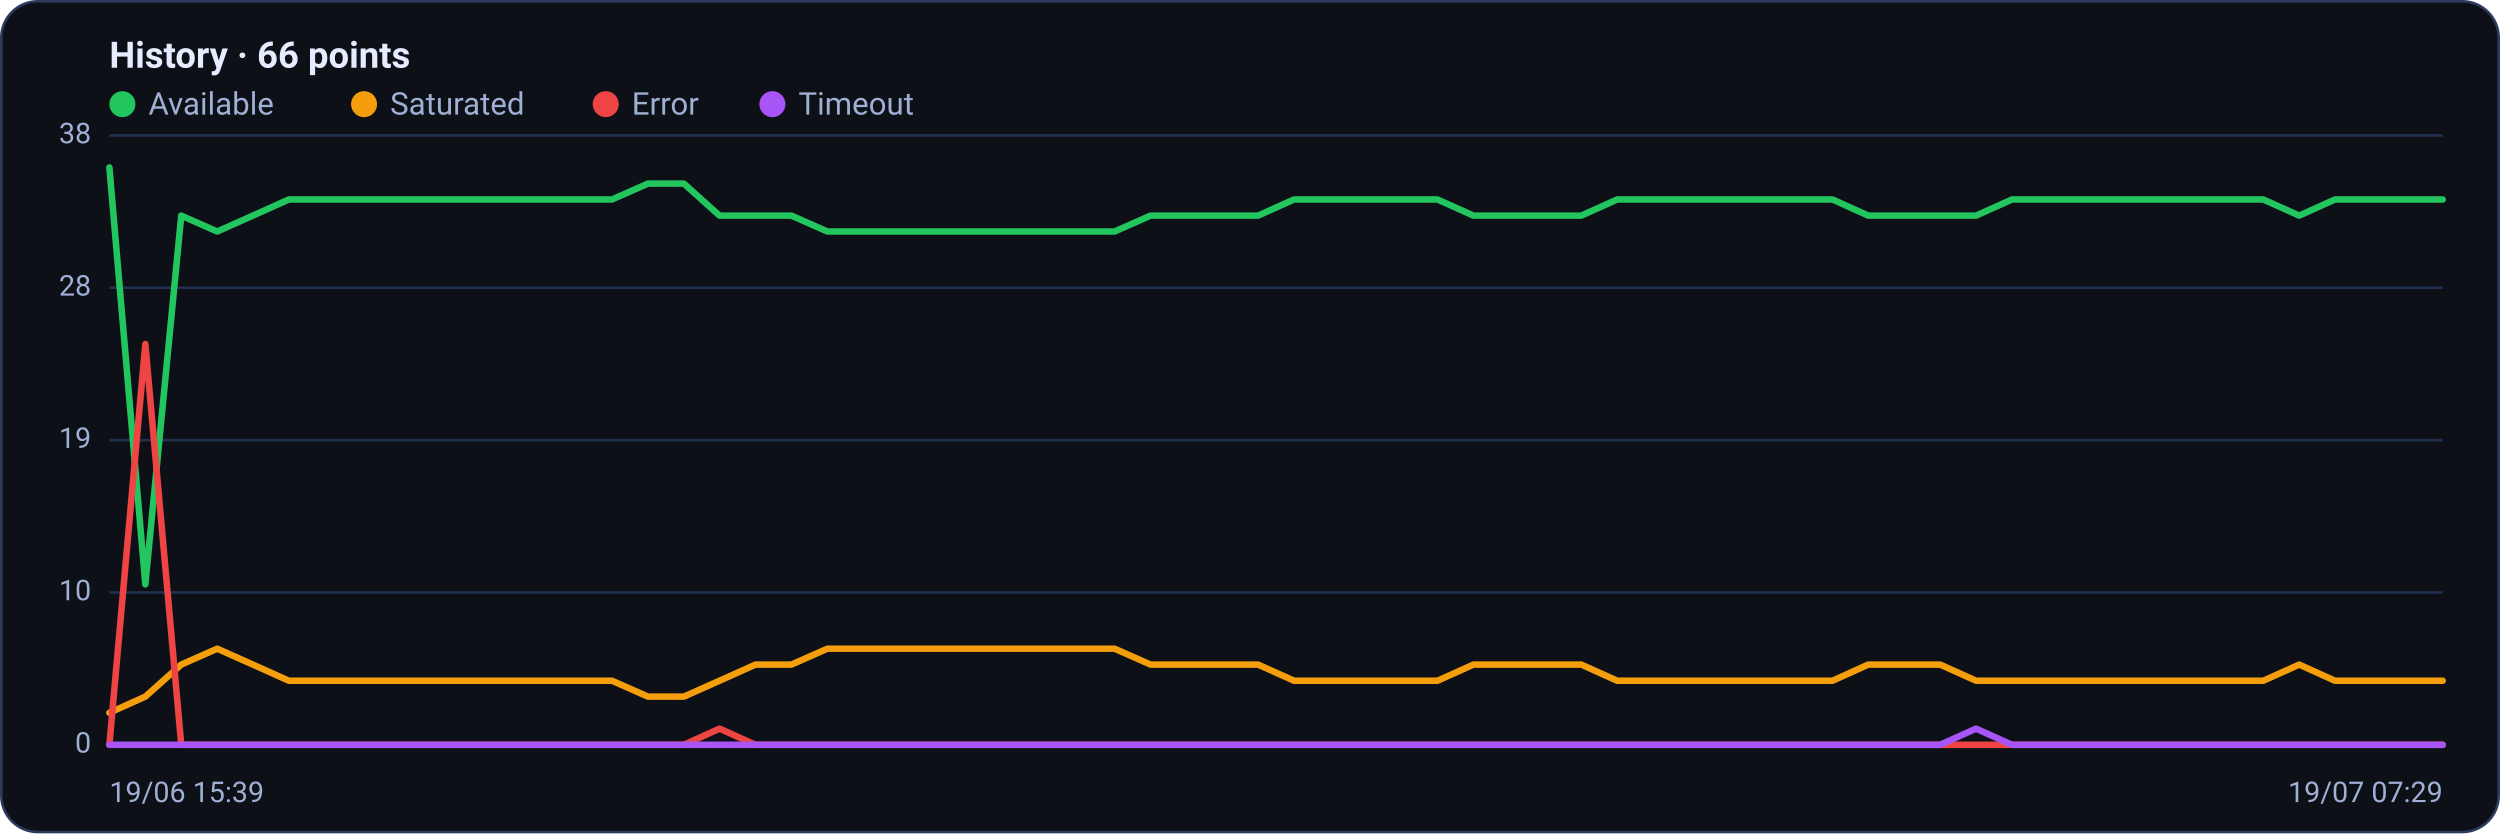
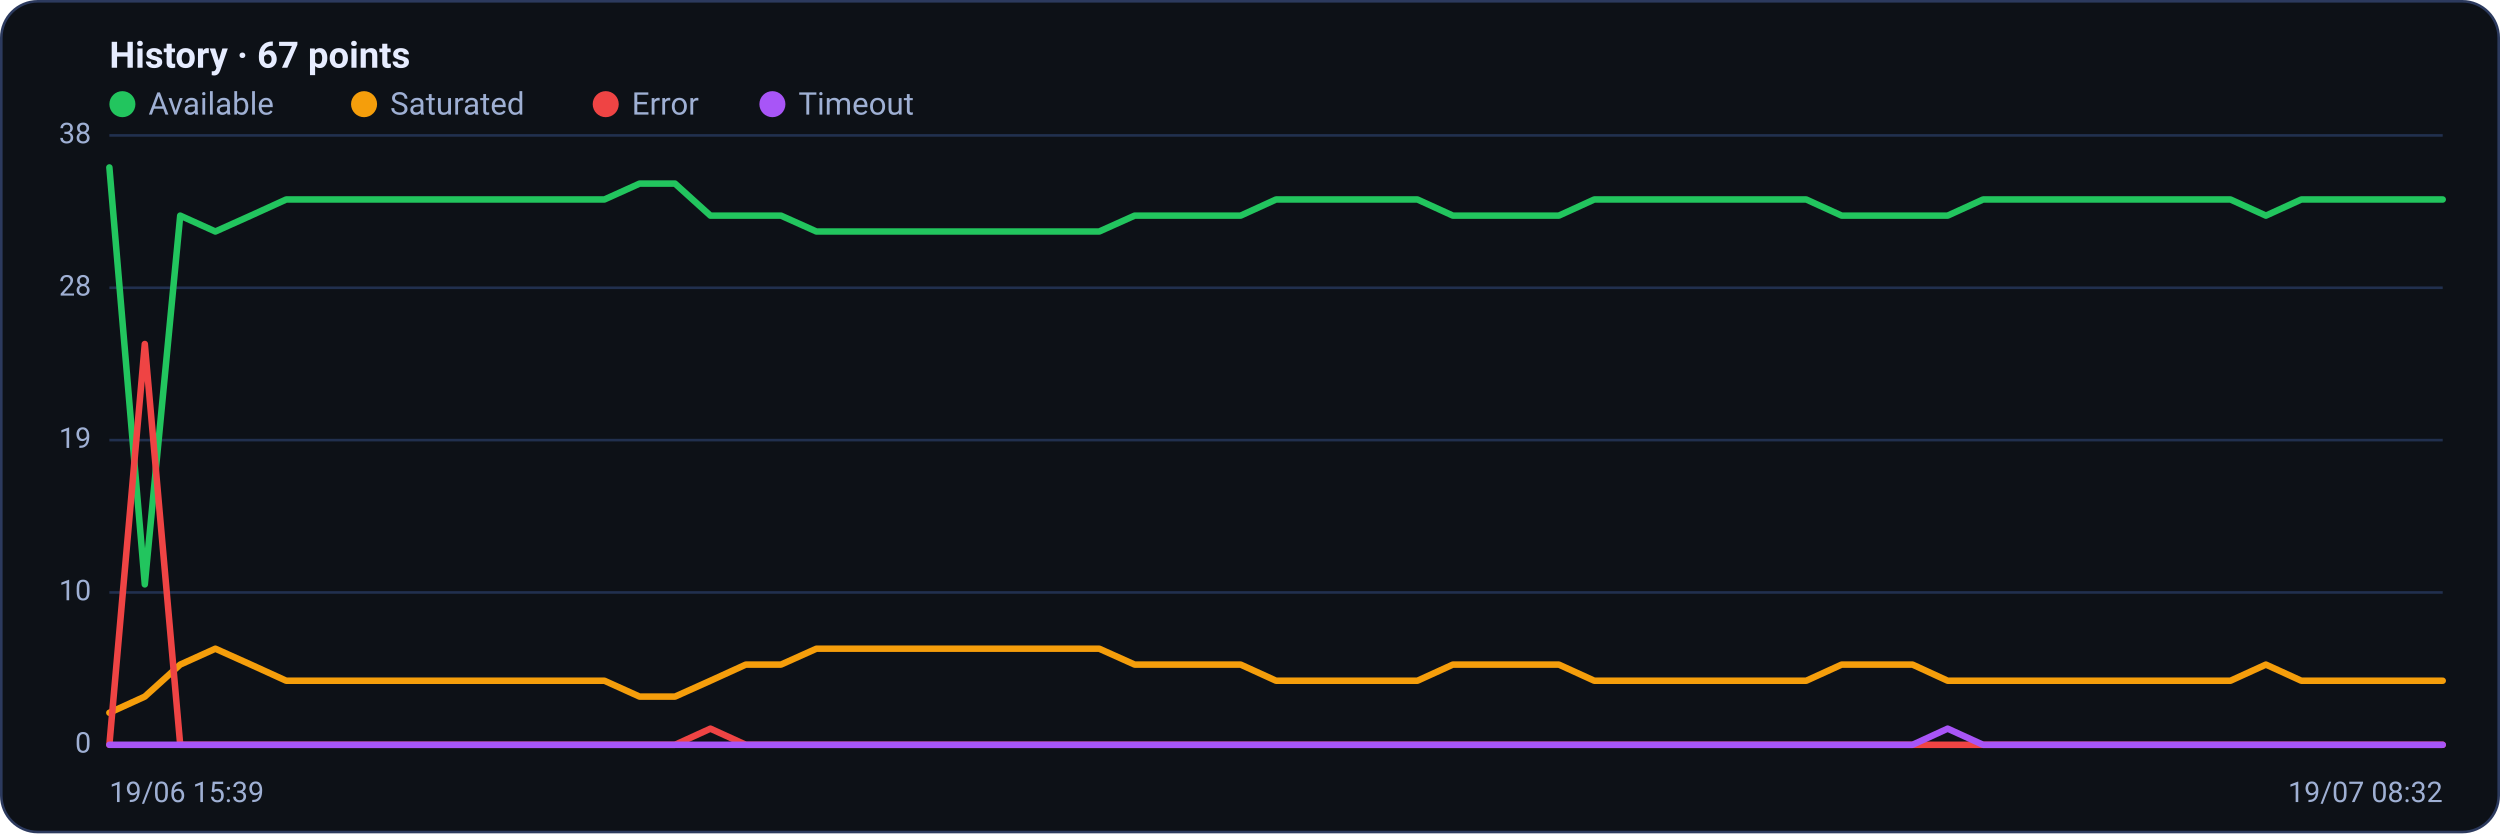
<svg xmlns="http://www.w3.org/2000/svg" viewBox="0 0 960 320" width="960" height="320" font-family="Segoe UI, system-ui, -apple-system, Roboto, Helvetica, Arial, sans-serif" role="img" aria-label="Availability history per region">
  <rect x="0.5" y="0.5" width="959" height="319" rx="14" fill="#0d1117" stroke="#2c3a5e" />
-   <text x="42" y="26" font-size="14" font-weight="600" fill="#e6ecff">History · 66 points</text>
+   <text x="42" y="26" font-size="14" font-weight="600" fill="#e6ecff">History · 67 points</text>
  <circle cx="47" cy="40" r="5" fill="#22c55e" />
  <text x="57" y="44" font-size="12" fill="#9fb0d4">Available</text>
  <circle cx="139.8" cy="40" r="5" fill="#f59e0b" />
  <text x="149.8" y="44" font-size="12" fill="#9fb0d4">Saturated</text>
  <circle cx="232.6" cy="40" r="5" fill="#ef4444" />
  <text x="242.6" y="44" font-size="12" fill="#9fb0d4">Error</text>
  <circle cx="296.6" cy="40" r="5" fill="#a855f7" />
  <text x="306.6" y="44" font-size="12" fill="#9fb0d4">Timeout</text>
  <line x1="42" y1="286.0" x2="938" y2="286.0" stroke="#21304f" stroke-width="1" />
  <text x="35" y="289.0" text-anchor="end" font-size="11" fill="#9fb0d4">0</text>
  <line x1="42" y1="227.5" x2="938" y2="227.5" stroke="#21304f" stroke-width="1" />
  <text x="35" y="230.5" text-anchor="end" font-size="11" fill="#9fb0d4">10</text>
  <line x1="42" y1="169.0" x2="938" y2="169.0" stroke="#21304f" stroke-width="1" />
  <text x="35" y="172.0" text-anchor="end" font-size="11" fill="#9fb0d4">19</text>
  <line x1="42" y1="110.5" x2="938" y2="110.5" stroke="#21304f" stroke-width="1" />
  <text x="35" y="113.5" text-anchor="end" font-size="11" fill="#9fb0d4">28</text>
  <line x1="42" y1="52.0" x2="938" y2="52.0" stroke="#21304f" stroke-width="1" />
  <text x="35" y="55.0" text-anchor="end" font-size="11" fill="#9fb0d4">38</text>
-   <polyline fill="none" stroke="#22c55e" stroke-width="2.5" stroke-linejoin="round" stroke-linecap="round" points="42.0,64.3 55.8,224.4 69.6,82.8 83.4,88.9 97.1,82.8 110.9,76.6 124.7,76.6 138.5,76.6 152.3,76.6 166.1,76.6 179.8,76.6 193.6,76.6 207.4,76.6 221.2,76.6 235.0,76.6 248.8,70.5 262.6,70.5 276.3,82.8 290.1,82.8 303.9,82.8 317.7,88.9 331.5,88.9 345.3,88.9 359.0,88.9 372.8,88.9 386.6,88.9 400.4,88.9 414.2,88.9 428.0,88.9 441.8,82.8 455.5,82.8 469.3,82.8 483.1,82.8 496.9,76.6 510.7,76.6 524.5,76.6 538.2,76.6 552.0,76.6 565.8,82.8 579.6,82.8 593.4,82.8 607.2,82.8 621.0,76.6 634.7,76.6 648.5,76.6 662.3,76.6 676.1,76.6 689.9,76.6 703.7,76.6 717.4,82.8 731.2,82.8 745.0,82.8 758.8,82.8 772.6,76.6 786.4,76.6 800.2,76.6 813.9,76.6 827.7,76.6 841.5,76.6 855.3,76.6 869.1,76.6 882.9,82.8 896.6,76.6 910.4,76.6 924.2,76.6 938.0,76.6" />
-   <polyline fill="none" stroke="#f59e0b" stroke-width="2.5" stroke-linejoin="round" stroke-linecap="round" points="42.0,273.7 55.8,267.5 69.6,255.2 83.4,249.1 97.1,255.2 110.9,261.4 124.7,261.4 138.5,261.4 152.3,261.4 166.1,261.4 179.8,261.4 193.6,261.4 207.4,261.4 221.2,261.4 235.0,261.4 248.8,267.5 262.6,267.5 276.3,261.4 290.1,255.2 303.9,255.2 317.7,249.1 331.5,249.1 345.3,249.1 359.0,249.1 372.8,249.1 386.6,249.1 400.4,249.1 414.2,249.1 428.0,249.1 441.8,255.2 455.5,255.2 469.3,255.2 483.1,255.2 496.9,261.4 510.7,261.4 524.5,261.4 538.2,261.4 552.0,261.4 565.8,255.2 579.6,255.2 593.4,255.2 607.2,255.2 621.0,261.4 634.7,261.4 648.5,261.4 662.3,261.4 676.1,261.4 689.9,261.4 703.7,261.4 717.4,255.2 731.2,255.2 745.0,255.2 758.8,261.4 772.6,261.4 786.4,261.4 800.2,261.4 813.9,261.4 827.7,261.4 841.5,261.4 855.3,261.4 869.1,261.4 882.9,255.2 896.6,261.4 910.4,261.4 924.2,261.4 938.0,261.4" />
-   <polyline fill="none" stroke="#ef4444" stroke-width="2.5" stroke-linejoin="round" stroke-linecap="round" points="42.0,286.0 55.8,132.1 69.6,286.0 83.4,286.0 97.1,286.0 110.9,286.0 124.7,286.0 138.5,286.0 152.3,286.0 166.1,286.0 179.8,286.0 193.6,286.0 207.4,286.0 221.2,286.0 235.0,286.0 248.8,286.0 262.6,286.0 276.3,279.8 290.1,286.0 303.9,286.0 317.7,286.0 331.5,286.0 345.3,286.0 359.0,286.0 372.8,286.0 386.6,286.0 400.4,286.0 414.2,286.0 428.0,286.0 441.8,286.0 455.5,286.0 469.3,286.0 483.1,286.0 496.9,286.0 510.7,286.0 524.5,286.0 538.2,286.0 552.0,286.0 565.8,286.0 579.6,286.0 593.4,286.0 607.2,286.0 621.0,286.0 634.7,286.0 648.5,286.0 662.3,286.0 676.1,286.0 689.9,286.0 703.7,286.0 717.4,286.0 731.2,286.0 745.0,286.0 758.8,286.0 772.6,286.0 786.4,286.0 800.2,286.0 813.9,286.0 827.7,286.0 841.5,286.0 855.3,286.0 869.1,286.0 882.9,286.0 896.6,286.0 910.4,286.0 924.2,286.0 938.0,286.0" />
-   <polyline fill="none" stroke="#a855f7" stroke-width="2.5" stroke-linejoin="round" stroke-linecap="round" points="42.0,286.0 55.8,286.0 69.6,286.0 83.4,286.0 97.1,286.0 110.9,286.0 124.7,286.0 138.5,286.0 152.3,286.0 166.1,286.0 179.8,286.0 193.6,286.0 207.4,286.0 221.2,286.0 235.0,286.0 248.8,286.0 262.6,286.0 276.3,286.0 290.1,286.0 303.9,286.0 317.7,286.0 331.5,286.0 345.3,286.0 359.0,286.0 372.8,286.0 386.6,286.0 400.4,286.0 414.2,286.0 428.0,286.0 441.8,286.0 455.5,286.0 469.3,286.0 483.1,286.0 496.9,286.0 510.7,286.0 524.5,286.0 538.2,286.0 552.0,286.0 565.8,286.0 579.6,286.0 593.4,286.0 607.2,286.0 621.0,286.0 634.7,286.0 648.5,286.0 662.3,286.0 676.1,286.0 689.9,286.0 703.7,286.0 717.4,286.0 731.2,286.0 745.0,286.0 758.8,279.8 772.6,286.0 786.4,286.0 800.2,286.0 813.9,286.0 827.7,286.0 841.5,286.0 855.3,286.0 869.1,286.0 882.9,286.0 896.6,286.0 910.4,286.0 924.2,286.0 938.0,286.0" />
+   <polyline fill="none" stroke="#22c55e" stroke-width="2.5" stroke-linejoin="round" stroke-linecap="round" points="42.0,64.3 55.6,224.4 69.2,82.8 82.7,88.9 96.3,82.8 109.9,76.6 123.5,76.6 137.0,76.6 150.6,76.6 164.2,76.6 177.8,76.6 191.3,76.6 204.9,76.6 218.5,76.6 232.1,76.6 245.6,70.5 259.2,70.5 272.8,82.8 286.4,82.8 299.9,82.8 313.5,88.9 327.1,88.9 340.7,88.9 354.2,88.9 367.8,88.9 381.4,88.9 395.0,88.9 408.5,88.9 422.1,88.9 435.7,82.8 449.3,82.8 462.8,82.8 476.4,82.8 490.0,76.6 503.6,76.6 517.2,76.6 530.7,76.6 544.3,76.6 557.9,82.8 571.5,82.8 585.0,82.8 598.6,82.8 612.2,76.6 625.8,76.6 639.3,76.6 652.9,76.6 666.5,76.6 680.1,76.6 693.6,76.6 707.2,82.8 720.8,82.8 734.4,82.8 747.9,82.8 761.5,76.6 775.1,76.6 788.7,76.6 802.2,76.6 815.8,76.6 829.4,76.6 843.0,76.6 856.5,76.6 870.1,82.8 883.7,76.6 897.3,76.6 910.8,76.6 924.4,76.6 938.0,76.6" />
+   <polyline fill="none" stroke="#f59e0b" stroke-width="2.5" stroke-linejoin="round" stroke-linecap="round" points="42.0,273.7 55.6,267.5 69.2,255.2 82.7,249.1 96.3,255.2 109.9,261.4 123.5,261.4 137.0,261.4 150.6,261.4 164.2,261.4 177.8,261.4 191.3,261.4 204.9,261.4 218.5,261.4 232.1,261.4 245.6,267.5 259.2,267.5 272.8,261.4 286.4,255.2 299.9,255.2 313.5,249.1 327.1,249.1 340.7,249.1 354.2,249.1 367.8,249.1 381.4,249.1 395.0,249.1 408.5,249.1 422.1,249.1 435.7,255.2 449.3,255.2 462.8,255.2 476.4,255.2 490.0,261.4 503.6,261.4 517.2,261.4 530.7,261.4 544.3,261.4 557.9,255.2 571.5,255.2 585.0,255.2 598.6,255.2 612.2,261.4 625.8,261.4 639.3,261.4 652.9,261.4 666.5,261.4 680.1,261.4 693.6,261.4 707.2,255.2 720.8,255.2 734.4,255.2 747.9,261.4 761.5,261.4 775.1,261.4 788.7,261.4 802.2,261.4 815.8,261.4 829.4,261.4 843.0,261.4 856.5,261.4 870.1,255.2 883.7,261.4 897.3,261.4 910.8,261.4 924.4,261.4 938.0,261.4" />
+   <polyline fill="none" stroke="#ef4444" stroke-width="2.5" stroke-linejoin="round" stroke-linecap="round" points="42.0,286.0 55.6,132.1 69.2,286.0 82.7,286.0 96.3,286.0 109.9,286.0 123.5,286.0 137.0,286.0 150.6,286.0 164.2,286.0 177.8,286.0 191.3,286.0 204.9,286.0 218.5,286.0 232.1,286.0 245.6,286.0 259.2,286.0 272.8,279.8 286.4,286.0 299.9,286.0 313.5,286.0 327.1,286.0 340.7,286.0 354.2,286.0 367.8,286.0 381.4,286.0 395.0,286.0 408.5,286.0 422.1,286.0 435.7,286.0 449.3,286.0 462.8,286.0 476.4,286.0 490.0,286.0 503.6,286.0 517.2,286.0 530.7,286.0 544.3,286.0 557.9,286.0 571.5,286.0 585.0,286.0 598.6,286.0 612.2,286.0 625.8,286.0 639.3,286.0 652.9,286.0 666.5,286.0 680.1,286.0 693.6,286.0 707.2,286.0 720.8,286.0 734.4,286.0 747.9,286.0 761.5,286.0 775.1,286.0 788.7,286.0 802.2,286.0 815.8,286.0 829.4,286.0 843.0,286.0 856.5,286.0 870.1,286.0 883.7,286.0 897.3,286.0 910.8,286.0 924.4,286.0 938.0,286.0" />
+   <polyline fill="none" stroke="#a855f7" stroke-width="2.5" stroke-linejoin="round" stroke-linecap="round" points="42.0,286.0 55.6,286.0 69.2,286.0 82.7,286.0 96.3,286.0 109.9,286.0 123.5,286.0 137.0,286.0 150.6,286.0 164.2,286.0 177.8,286.0 191.3,286.0 204.9,286.0 218.5,286.0 232.1,286.0 245.6,286.0 259.2,286.0 272.8,286.0 286.4,286.0 299.9,286.0 313.5,286.0 327.1,286.0 340.7,286.0 354.2,286.0 367.8,286.0 381.4,286.0 395.0,286.0 408.5,286.0 422.1,286.0 435.7,286.0 449.3,286.0 462.8,286.0 476.4,286.0 490.0,286.0 503.6,286.0 517.2,286.0 530.7,286.0 544.3,286.0 557.9,286.0 571.5,286.0 585.0,286.0 598.6,286.0 612.2,286.0 625.8,286.0 639.3,286.0 652.9,286.0 666.5,286.0 680.1,286.0 693.6,286.0 707.2,286.0 720.8,286.0 734.4,286.0 747.9,279.8 761.5,286.0 775.1,286.0 788.7,286.0 802.2,286.0 815.8,286.0 829.4,286.0 843.0,286.0 856.5,286.0 870.1,286.0 883.7,286.0 897.3,286.0 910.8,286.0 924.4,286.0 938.0,286.0" />
  <text x="42" y="308" font-size="11" fill="#9fb0d4">19/06 15:39</text>
-   <text x="938" y="308" text-anchor="end" font-size="11" fill="#9fb0d4">19/07 07:29</text>
+   <text x="938" y="308" text-anchor="end" font-size="11" fill="#9fb0d4">19/07 08:32</text>
</svg>
